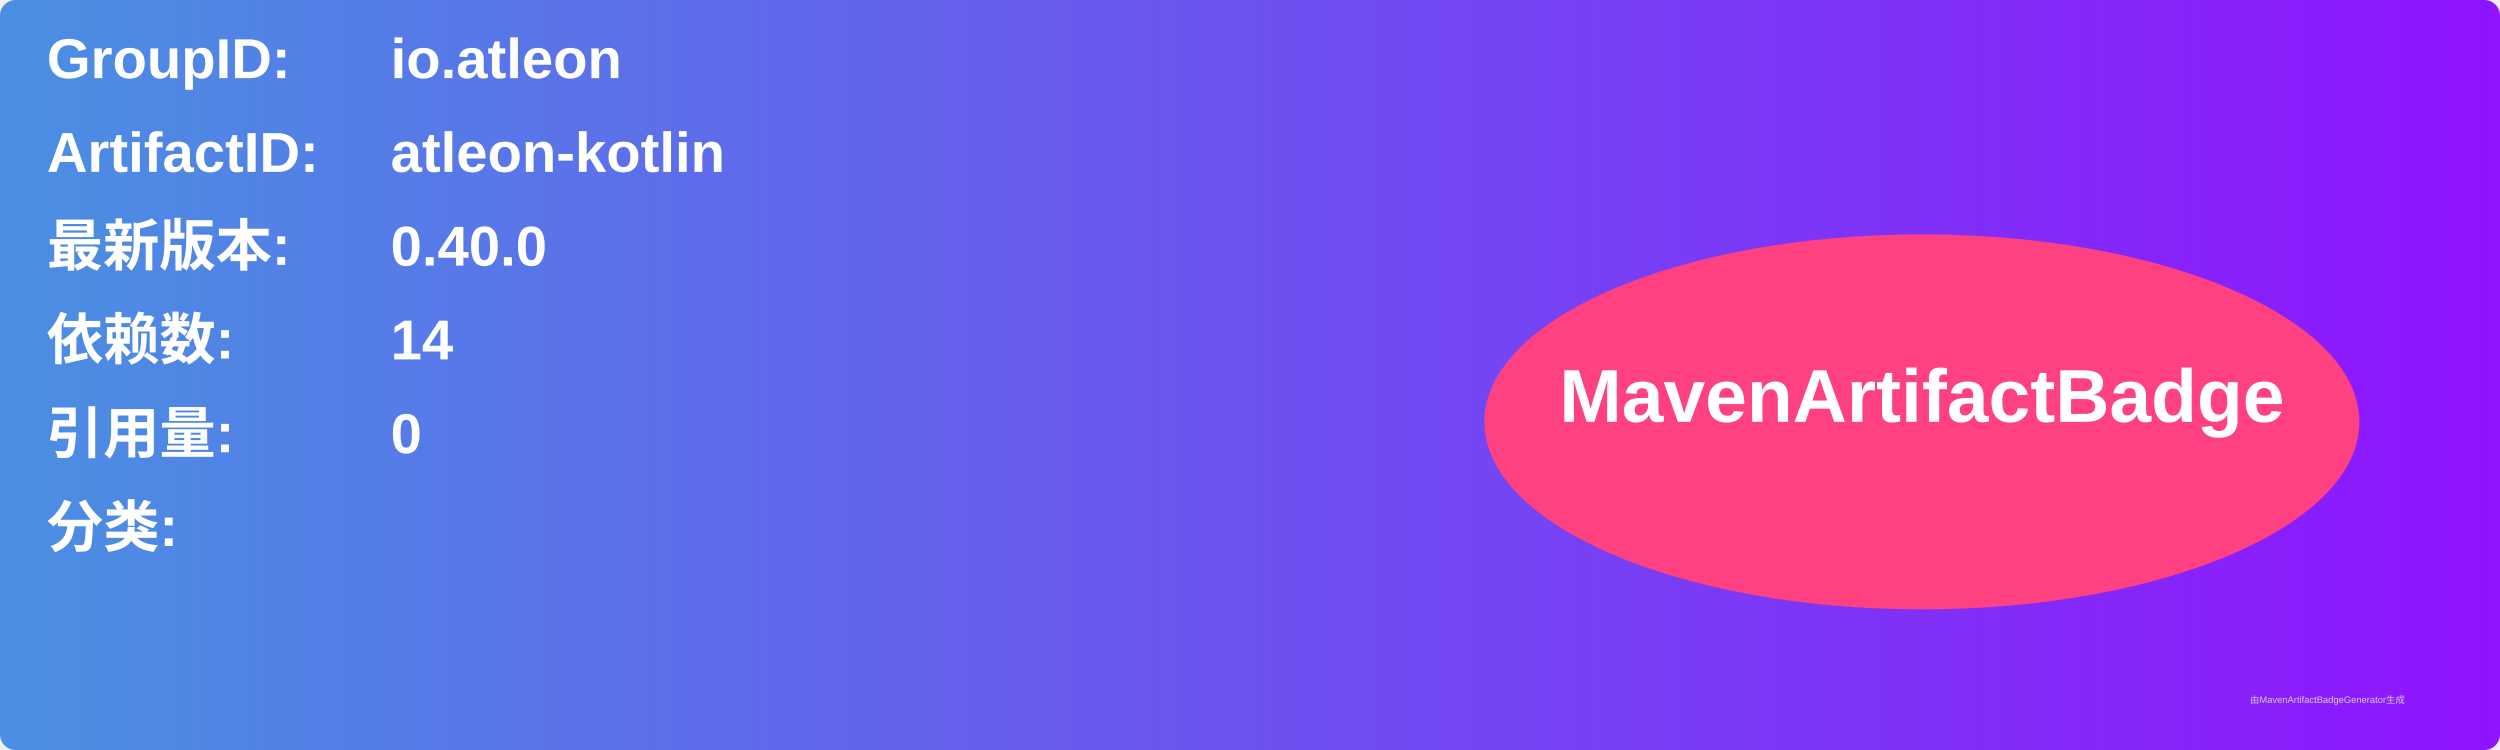
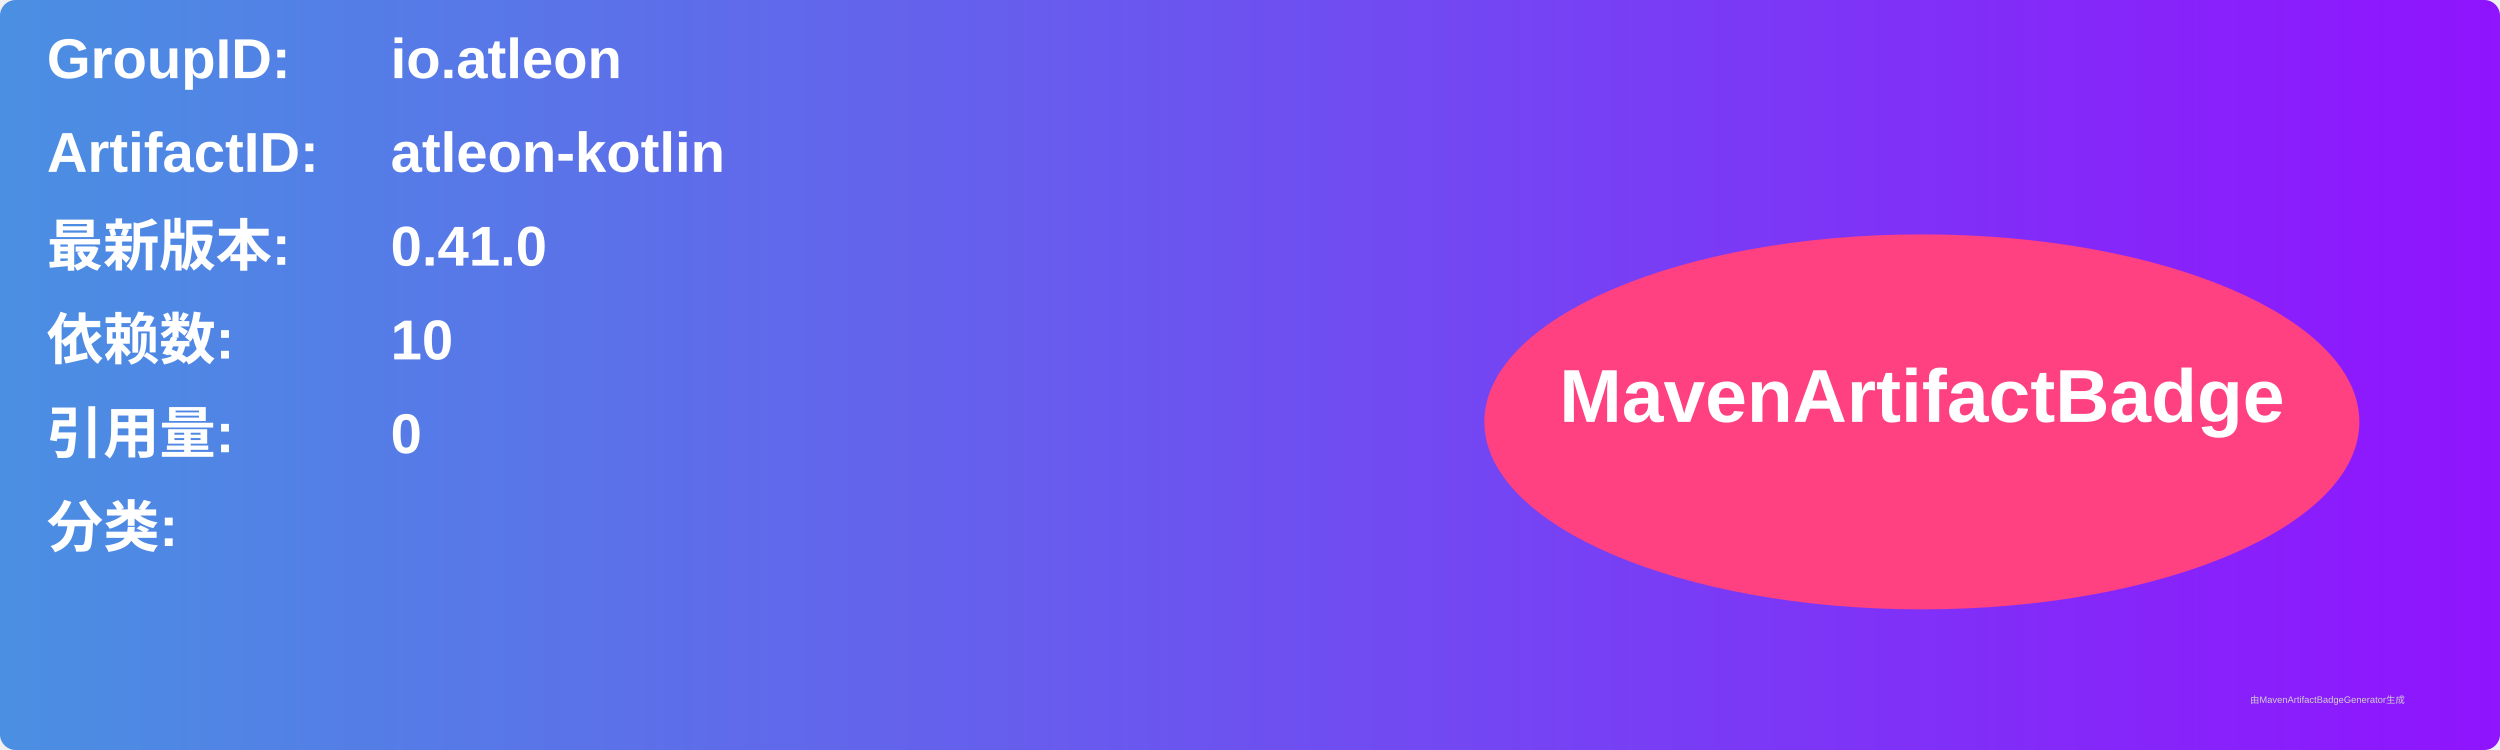
<svg xmlns="http://www.w3.org/2000/svg" width="800" height="240" viewBox="0 0 800 240">
  <linearGradient id="grad" x1="0%" y1="0%" x2="100%" y2="0%">
    <stop offset="0%" stop-color="#4a90e2" />
    <stop offset="100%" stop-color="#9013fe" />
  </linearGradient>
  <rect width="100%" height="100%" rx="5" ry="5" fill="url(#grad)" />
  <g transform="translate(15, 15)">
    <text x="0" y="10" font-family="Arial" font-size="18" fill="white" font-weight="bold" width="260">GroupID:</text>
    <text x="110" y="10" font-family="Arial" font-size="18" fill="white" font-weight="bold" width="460">io.atleon</text>
    <text x="0" y="40" font-family="Arial" font-size="18" fill="white" font-weight="bold" width="260">ArtifactID:</text>
    <text x="110" y="40" font-family="Arial" font-size="18" fill="white" font-weight="bold" width="460">atleon-kotlin</text>
    <text x="0" y="70" font-family="Arial" font-size="18" fill="white" font-weight="bold">最新版本:</text>
    <text x="110" y="70" font-family="Arial" font-size="18" fill="white" font-weight="bold">
-       <tspan font-weight="bold">0.40.0</tspan>
+       <tspan font-weight="bold">0.41.0</tspan>
    </text>
    <text x="0" y="100" font-family="Arial" font-size="18" fill="white" font-weight="bold">依赖数: </text>
    <text x="110" y="100" font-family="Arial" font-size="18" fill="white">
-       <tspan font-weight="bold">14</tspan>
+       <tspan font-weight="bold">10</tspan>
    </text>
    <text x="0" y="130" font-family="Arial" font-size="18" fill="white" font-weight="bold">引用量: </text>
    <text x="110" y="130" font-family="Arial" font-size="18" fill="white">
      <tspan font-weight="bold">0</tspan>
    </text>
    <text x="0" y="160" font-family="Arial" font-size="18" fill="white" font-weight="bold">分类:</text>
    <text x="10" y="190" font-family="Arial" font-size="10" fill="white">
      <tspan font-weight="bold" />
    </text>
    <ellipse cx="600" cy="120" rx="140" ry="60" fill="#ff4081" />
    <text x="600" y="120" text-anchor="middle" font-family="Arial" font-size="24" fill="white" font-weight="bold">MavenArtifactBadge</text>
  </g>
  <text x="720" y="225" font-family="Arial" font-size="3" fill="#d0d0d0">由MavenArtifactBadgeGenerator生成</text>
</svg>
